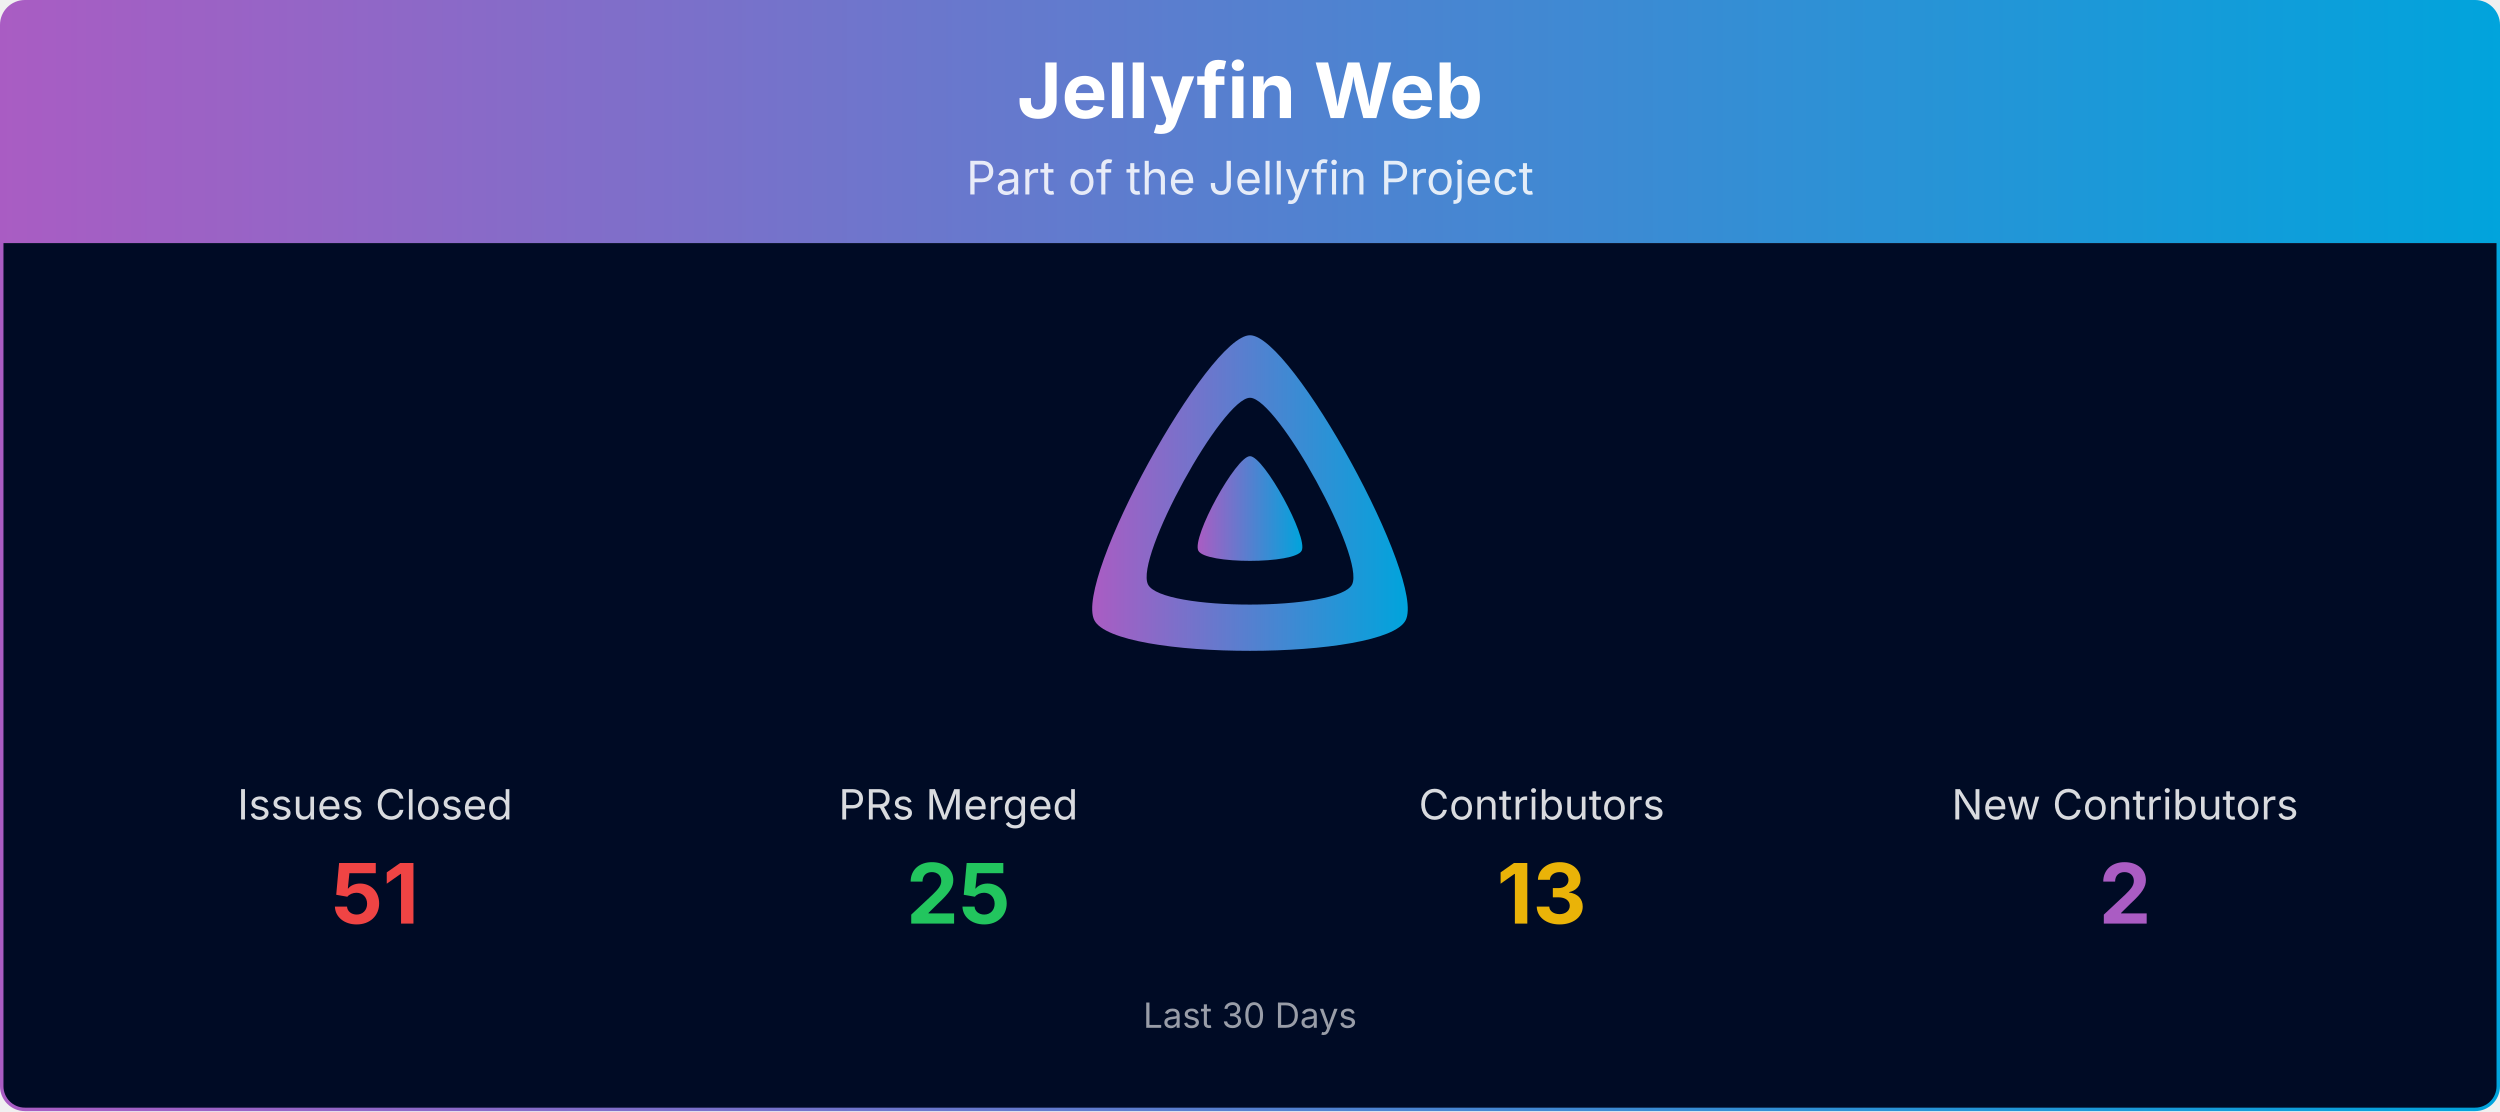
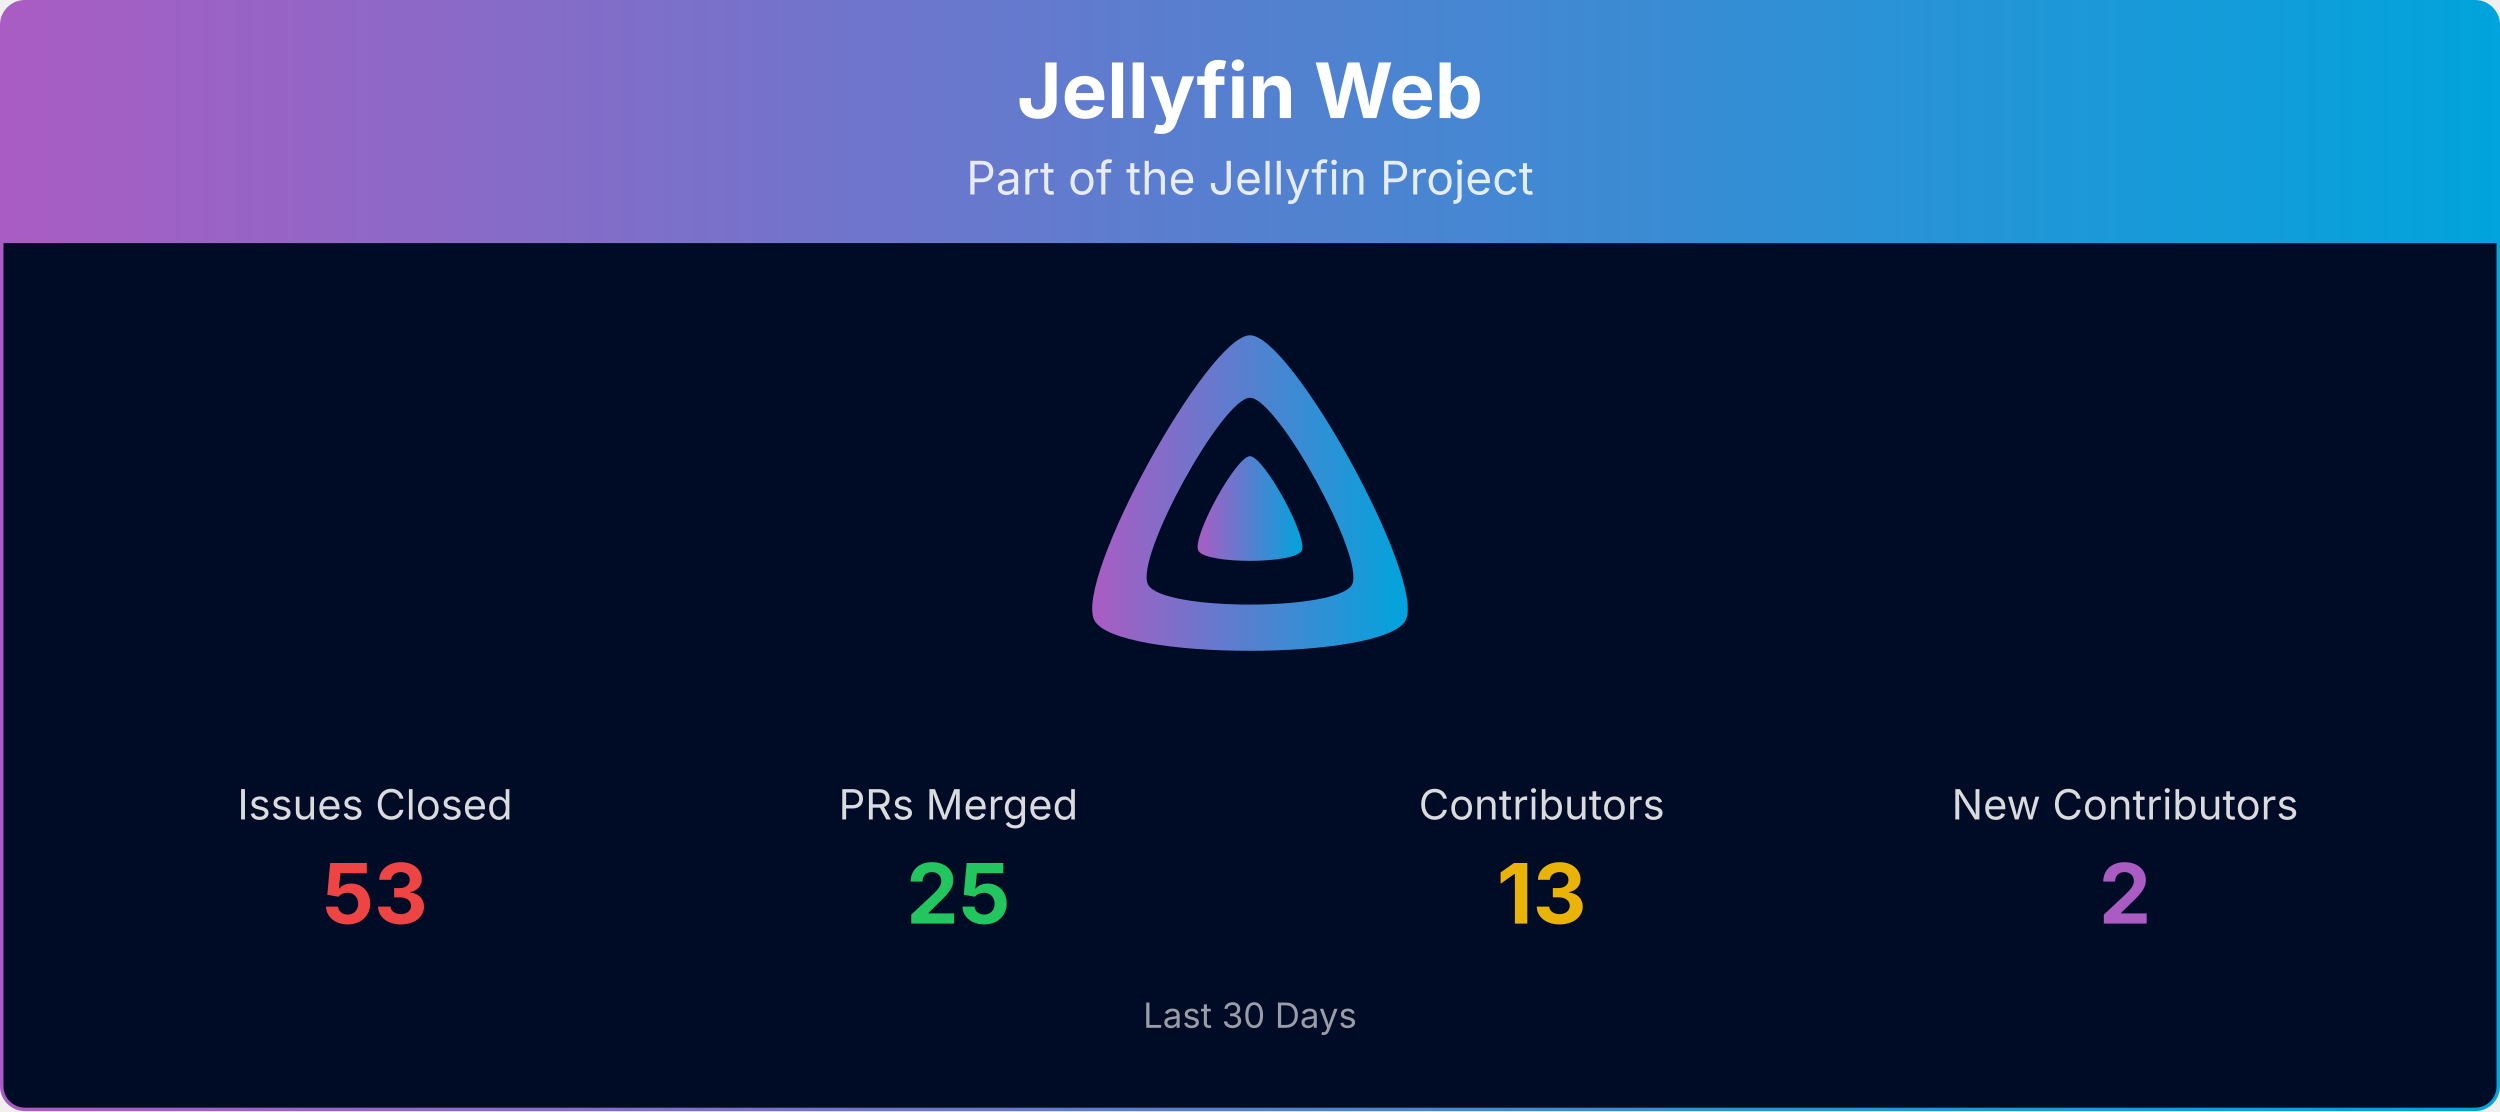
<svg xmlns="http://www.w3.org/2000/svg" viewBox="0 0 1080 480" width="100%" role="img" aria-label="Jellyfin Web">
  <defs>
    <linearGradient id="banner-jellyfin-web-grad" x1="0" y1="0" x2="1" y2="0">
      <stop offset="0%" stop-color="#AA5CC3" />
      <stop offset="100%" stop-color="#00A4DC" />
    </linearGradient>
    <clipPath id="banner-jellyfin-web-grad-clip">
      <rect x="0.75" y="0.75" width="1078.5" height="478.5" rx="10" ry="10" />
    </clipPath>
  </defs>
  <g clip-path="url(#banner-jellyfin-web-grad-clip)">
    <path d="M0.75,10.75 A10.0,10.0 0 0 1 10.75,0.75 L1069.25,0.75 A10.0,10.0 0 0 1 1079.25,10.75 L1079.25,105.00 L0.75,105.00 Z" fill="url(#banner-jellyfin-web-grad)" />
    <text x="540.0" y="51" text-anchor="middle" font-size="33" font-weight="700" font-family="Plus Jakarta Sans, system-ui, -apple-system, Segoe UI, sans-serif" fill="#ffffff">Jellyfin Web</text>
    <text x="540.0" y="84" text-anchor="middle" font-size="20" font-family="Plus Jakarta Sans, system-ui, -apple-system, Segoe UI, sans-serif" fill="#ffffff" opacity="0.85">Part of the Jellyfin Project</text>
    <rect x="0.75" y="105" width="1078.5" height="374.25" fill="#000b25" />
    <g transform="translate(465.00,138.00) scale(0.29297)">
      <path fill="url(#banner-jellyfin-web-grad)" fill-rule="evenodd" d="M256,23.3c-61.6,0-259.8,359.4-229.6,420.1s429.3,60,459.2,0S317.6,23.3,256,23.3zM406.5,390.8c-19.6,39.3-281.1,39.8-300.9,0s110.1-275.3,150.4-275.3S426.1,351.4,406.5,390.8z" />
      <path fill="url(#banner-jellyfin-web-grad)" d="M256,201.6c-20.4,0-86.2,119.3-76.2,139.4s142.5,19.9,152.4,0S276.5,201.6,256,201.6z" />
    </g>
    <text x="162.0" y="354.0" text-anchor="middle" font-size="18" font-family="Plus Jakarta Sans, system-ui, -apple-system, Segoe UI, sans-serif" fill="#ffffff" opacity="0.85">Issues Closed</text>
-     <text x="162.0" y="399.0" text-anchor="middle" font-size="36" font-weight="700" font-family="Plus Jakarta Sans, system-ui, -apple-system, Segoe UI, sans-serif" fill="#ef4444">51</text>
+     <text x="162.0" y="399.0" text-anchor="middle" font-size="36" font-weight="700" font-family="Plus Jakarta Sans, system-ui, -apple-system, Segoe UI, sans-serif" fill="#ef4444">53</text>
    <text x="414.0" y="354.0" text-anchor="middle" font-size="18" font-family="Plus Jakarta Sans, system-ui, -apple-system, Segoe UI, sans-serif" fill="#ffffff" opacity="0.85">PRs Merged</text>
    <text x="414.0" y="399.0" text-anchor="middle" font-size="36" font-weight="700" font-family="Plus Jakarta Sans, system-ui, -apple-system, Segoe UI, sans-serif" fill="#22c55e">25</text>
    <text x="666.0" y="354.0" text-anchor="middle" font-size="18" font-family="Plus Jakarta Sans, system-ui, -apple-system, Segoe UI, sans-serif" fill="#ffffff" opacity="0.85">Contributors</text>
    <text x="666.0" y="399.0" text-anchor="middle" font-size="36" font-weight="700" font-family="Plus Jakarta Sans, system-ui, -apple-system, Segoe UI, sans-serif" fill="#eab308">13</text>
    <text x="918.0" y="354.0" text-anchor="middle" font-size="18" font-family="Plus Jakarta Sans, system-ui, -apple-system, Segoe UI, sans-serif" fill="#ffffff" opacity="0.85">New Contributors</text>
    <text x="918.0" y="399.0" text-anchor="middle" font-size="36" font-weight="700" font-family="Plus Jakarta Sans, system-ui, -apple-system, Segoe UI, sans-serif" fill="#AA5CC3">2</text>
    <text x="540.0" y="444.0" text-anchor="middle" font-size="15" font-family="Plus Jakarta Sans, system-ui, -apple-system, Segoe UI, sans-serif" fill="#ffffff" opacity="0.6">Last 30 Days</text>
  </g>
  <rect x="0.75" y="0.75" width="1078.5" height="478.5" rx="10" ry="10" fill="none" stroke="url(#banner-jellyfin-web-grad)" stroke-width="1.5" />
</svg>
